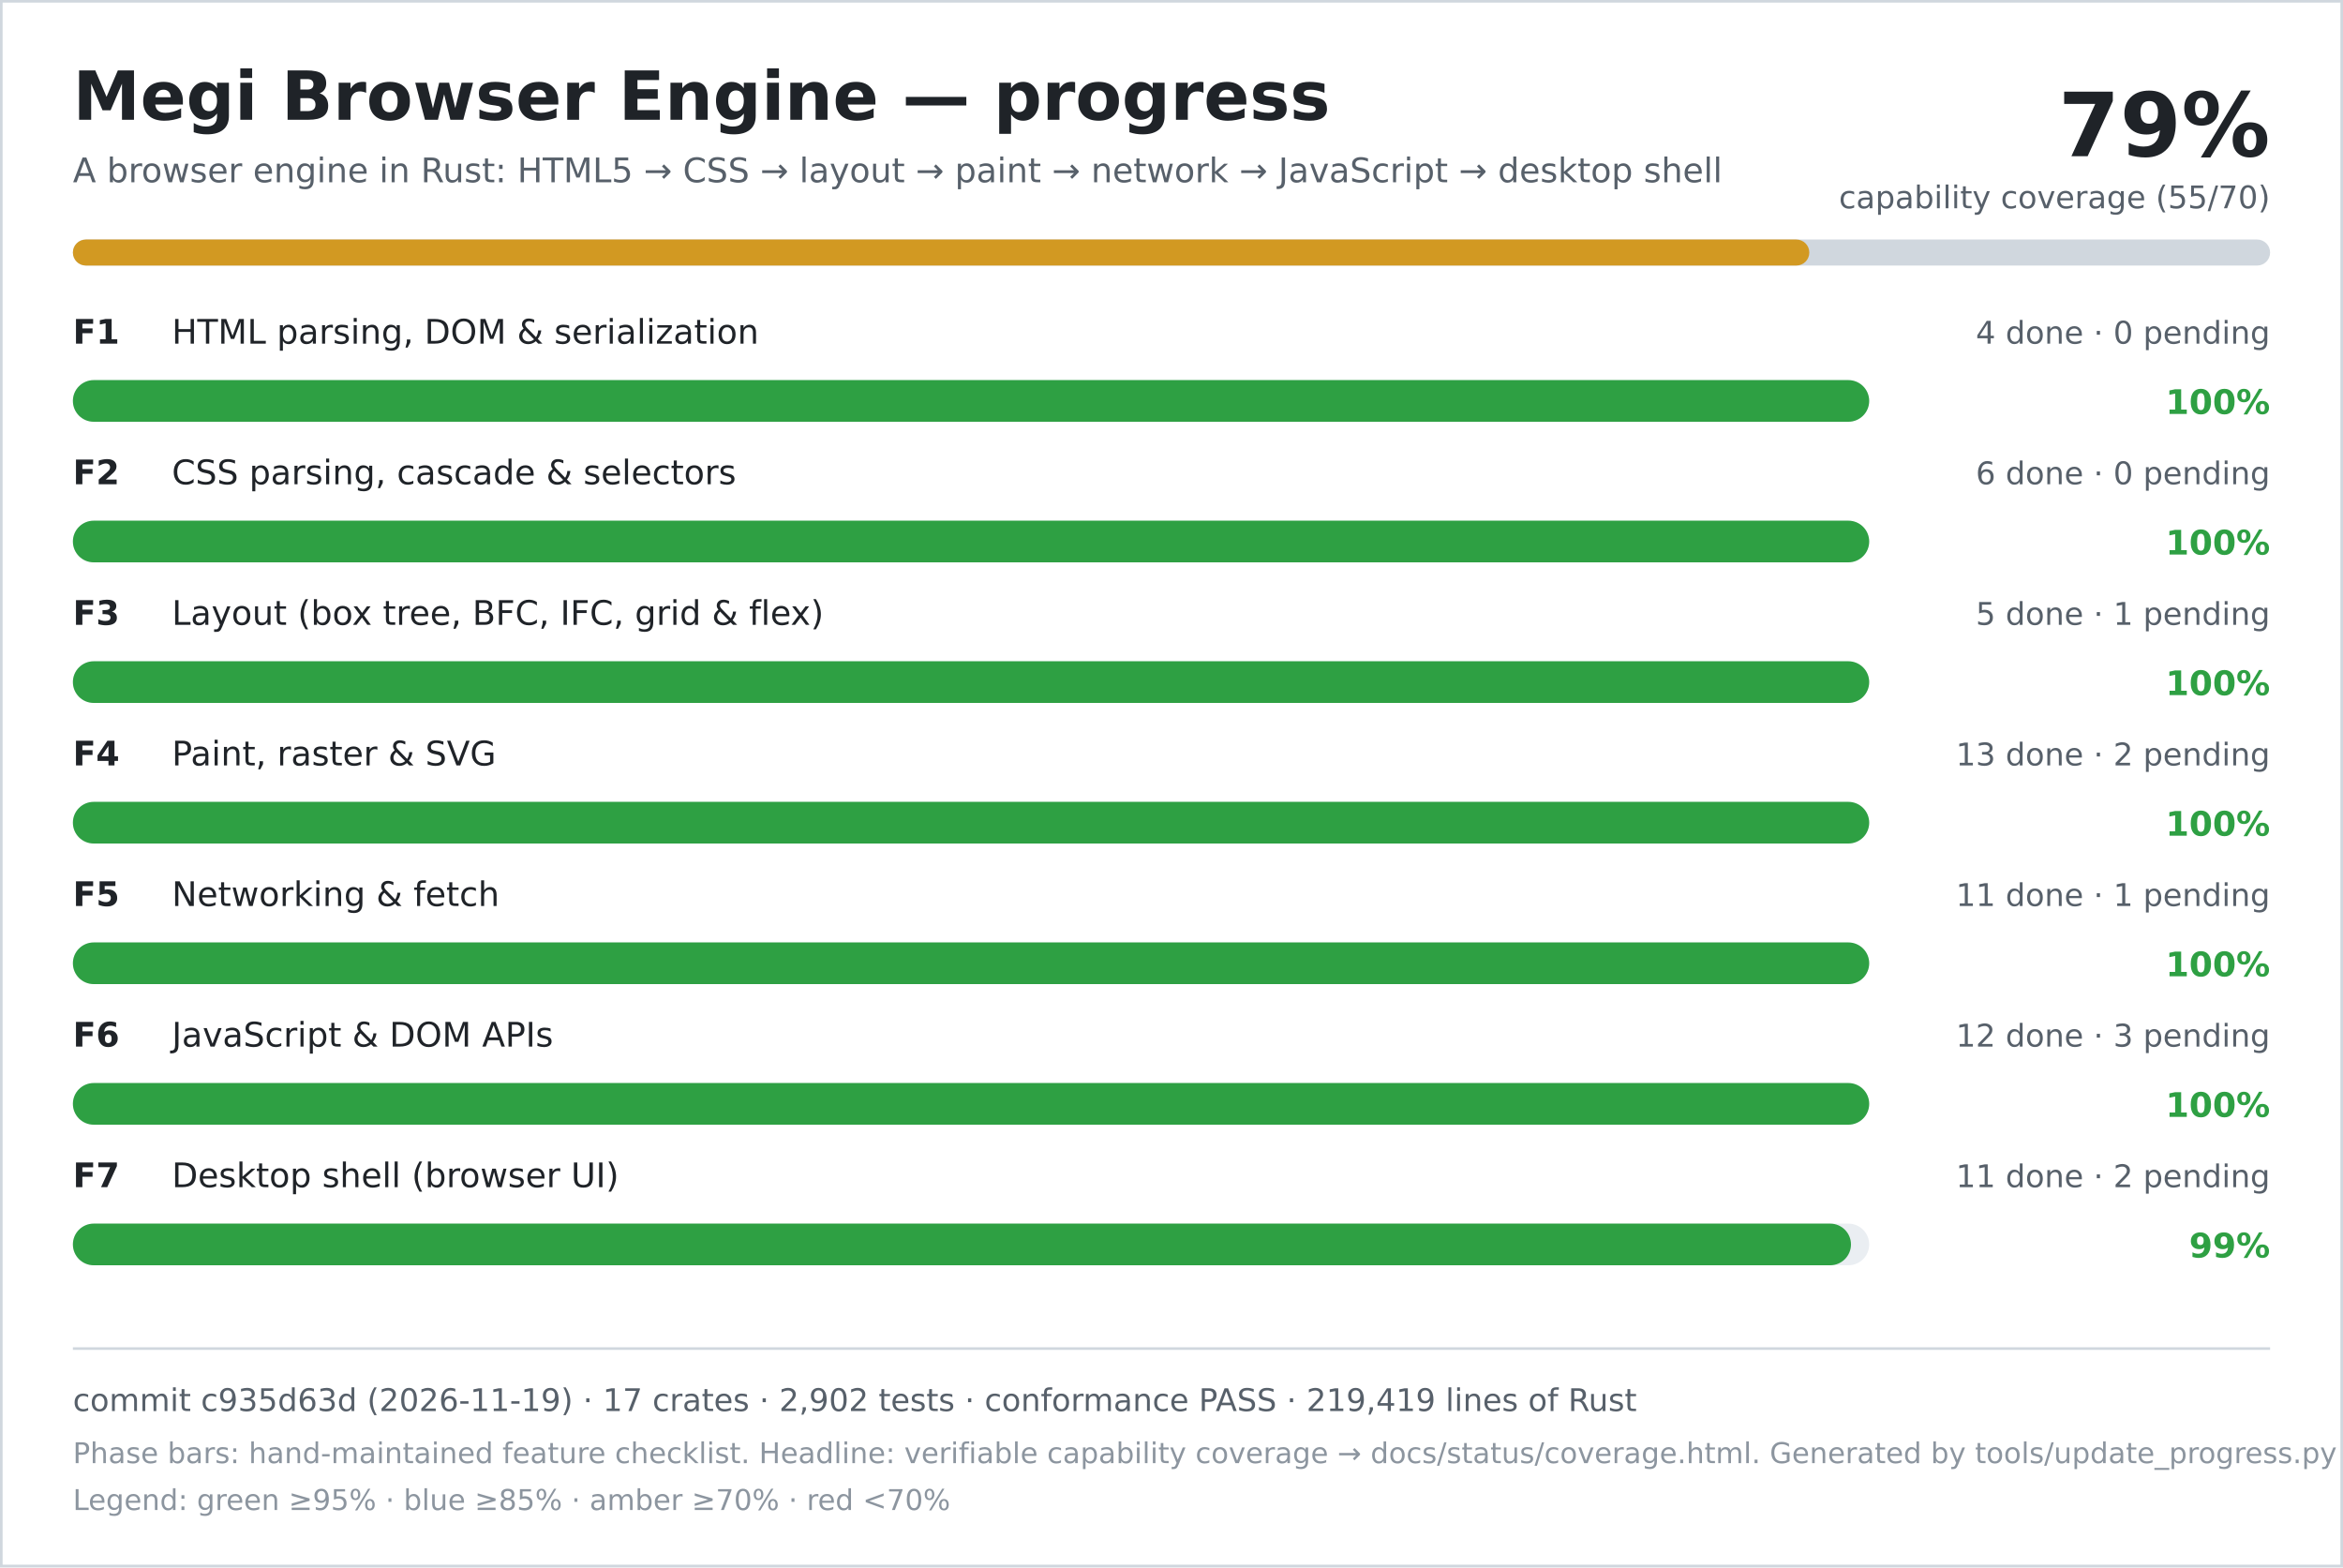
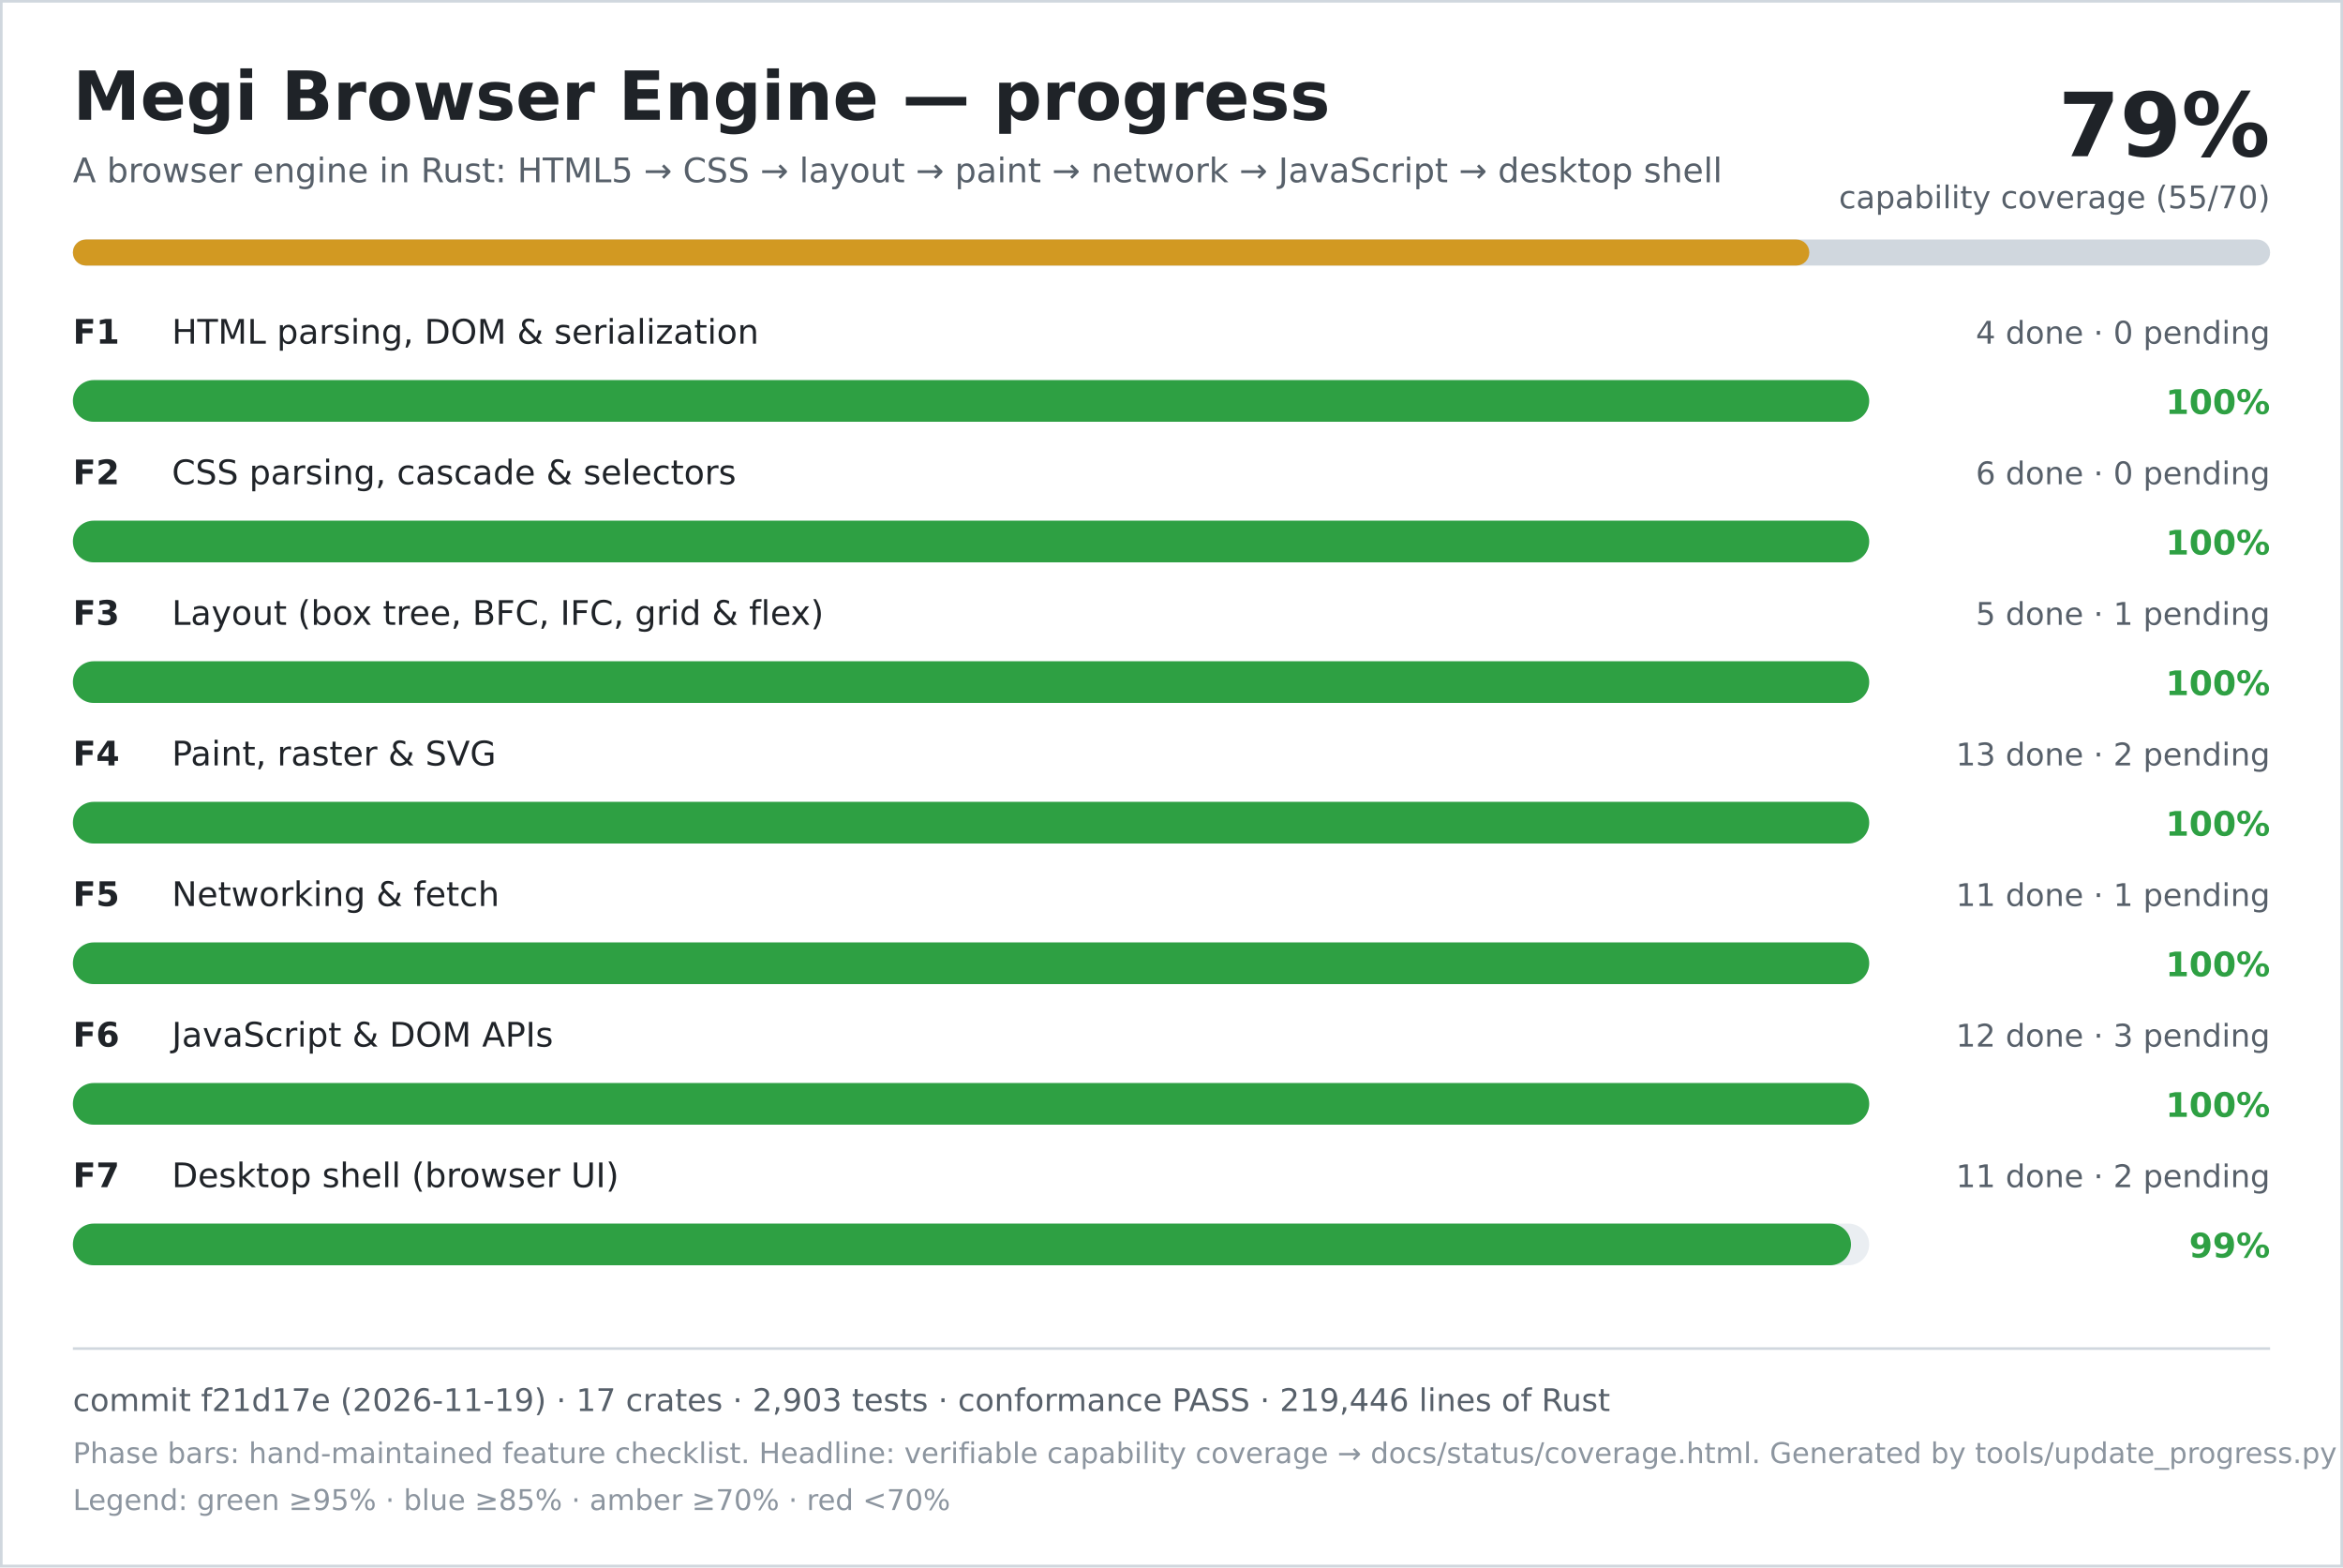
<svg xmlns="http://www.w3.org/2000/svg" width="900" height="602" viewBox="0 0 900 602" role="img" aria-labelledby="title desc">
  <rect width="900" height="602" fill="#ffffff" />
  <rect x="0.5" y="0.5" width="899" height="601" fill="none" stroke="#d0d7de" />
  <text x="28" y="46" font-family="DejaVu Sans, Verdana, sans-serif" font-size="26" font-weight="700" fill="#1f2328">Megi Browser Engine — progress</text>
  <text x="28" y="70" font-family="DejaVu Sans, Verdana, sans-serif" font-size="13" fill="#57606a">A browser engine in Rust: HTML5 → CSS → layout → paint → network → JavaScript → desktop shell</text>
  <text x="872" y="60" text-anchor="end" font-family="DejaVu Sans, Verdana, sans-serif" font-size="34" font-weight="700" fill="#1f2328">79%</text>
  <text x="872" y="80" text-anchor="end" font-family="DejaVu Sans, Verdana, sans-serif" font-size="12" fill="#57606a">capability coverage (55/70)</text>
  <rect x="28" y="92" width="844" height="10" rx="5" fill="#d0d7de" />
  <rect x="28" y="92" width="667" height="10" rx="5" fill="#d29922" />
  <text x="28" y="132" font-family="DejaVu Sans, Verdana, sans-serif" font-size="13" font-weight="700" fill="#1f2328">F1</text>
  <text x="66" y="132" font-family="DejaVu Sans, Verdana, sans-serif" font-size="13" fill="#1f2328">HTML parsing, DOM &amp; serialization</text>
  <text x="872" y="132" text-anchor="end" font-family="DejaVu Sans, Verdana, sans-serif" font-size="12" fill="#57606a">4 done · 0 pending</text>
  <rect x="28" y="146" width="690" height="16" rx="8" fill="#eaeef2" />
  <rect x="28" y="146" width="690" height="16" rx="8" fill="#2ea043" />
  <text x="872" y="159" text-anchor="end" font-family="DejaVu Sans, Verdana, sans-serif" font-size="13" font-weight="700" fill="#2ea043">100%</text>
  <text x="28" y="186" font-family="DejaVu Sans, Verdana, sans-serif" font-size="13" font-weight="700" fill="#1f2328">F2</text>
  <text x="66" y="186" font-family="DejaVu Sans, Verdana, sans-serif" font-size="13" fill="#1f2328">CSS parsing, cascade &amp; selectors</text>
  <text x="872" y="186" text-anchor="end" font-family="DejaVu Sans, Verdana, sans-serif" font-size="12" fill="#57606a">6 done · 0 pending</text>
  <rect x="28" y="200" width="690" height="16" rx="8" fill="#eaeef2" />
  <rect x="28" y="200" width="690" height="16" rx="8" fill="#2ea043" />
  <text x="872" y="213" text-anchor="end" font-family="DejaVu Sans, Verdana, sans-serif" font-size="13" font-weight="700" fill="#2ea043">100%</text>
  <text x="28" y="240" font-family="DejaVu Sans, Verdana, sans-serif" font-size="13" font-weight="700" fill="#1f2328">F3</text>
  <text x="66" y="240" font-family="DejaVu Sans, Verdana, sans-serif" font-size="13" fill="#1f2328">Layout (box tree, BFC, IFC, grid &amp; flex)</text>
  <text x="872" y="240" text-anchor="end" font-family="DejaVu Sans, Verdana, sans-serif" font-size="12" fill="#57606a">5 done · 1 pending</text>
  <rect x="28" y="254" width="690" height="16" rx="8" fill="#eaeef2" />
  <rect x="28" y="254" width="690" height="16" rx="8" fill="#2ea043" />
  <text x="872" y="267" text-anchor="end" font-family="DejaVu Sans, Verdana, sans-serif" font-size="13" font-weight="700" fill="#2ea043">100%</text>
  <text x="28" y="294" font-family="DejaVu Sans, Verdana, sans-serif" font-size="13" font-weight="700" fill="#1f2328">F4</text>
  <text x="66" y="294" font-family="DejaVu Sans, Verdana, sans-serif" font-size="13" fill="#1f2328">Paint, raster &amp; SVG</text>
  <text x="872" y="294" text-anchor="end" font-family="DejaVu Sans, Verdana, sans-serif" font-size="12" fill="#57606a">13 done · 2 pending</text>
  <rect x="28" y="308" width="690" height="16" rx="8" fill="#eaeef2" />
  <rect x="28" y="308" width="690" height="16" rx="8" fill="#2ea043" />
  <text x="872" y="321" text-anchor="end" font-family="DejaVu Sans, Verdana, sans-serif" font-size="13" font-weight="700" fill="#2ea043">100%</text>
  <text x="28" y="348" font-family="DejaVu Sans, Verdana, sans-serif" font-size="13" font-weight="700" fill="#1f2328">F5</text>
  <text x="66" y="348" font-family="DejaVu Sans, Verdana, sans-serif" font-size="13" fill="#1f2328">Networking &amp; fetch</text>
  <text x="872" y="348" text-anchor="end" font-family="DejaVu Sans, Verdana, sans-serif" font-size="12" fill="#57606a">11 done · 1 pending</text>
  <rect x="28" y="362" width="690" height="16" rx="8" fill="#eaeef2" />
  <rect x="28" y="362" width="690" height="16" rx="8" fill="#2ea043" />
  <text x="872" y="375" text-anchor="end" font-family="DejaVu Sans, Verdana, sans-serif" font-size="13" font-weight="700" fill="#2ea043">100%</text>
  <text x="28" y="402" font-family="DejaVu Sans, Verdana, sans-serif" font-size="13" font-weight="700" fill="#1f2328">F6</text>
  <text x="66" y="402" font-family="DejaVu Sans, Verdana, sans-serif" font-size="13" fill="#1f2328">JavaScript &amp; DOM APIs</text>
  <text x="872" y="402" text-anchor="end" font-family="DejaVu Sans, Verdana, sans-serif" font-size="12" fill="#57606a">12 done · 3 pending</text>
  <rect x="28" y="416" width="690" height="16" rx="8" fill="#eaeef2" />
  <rect x="28" y="416" width="690" height="16" rx="8" fill="#2ea043" />
  <text x="872" y="429" text-anchor="end" font-family="DejaVu Sans, Verdana, sans-serif" font-size="13" font-weight="700" fill="#2ea043">100%</text>
  <text x="28" y="456" font-family="DejaVu Sans, Verdana, sans-serif" font-size="13" font-weight="700" fill="#1f2328">F7</text>
  <text x="66" y="456" font-family="DejaVu Sans, Verdana, sans-serif" font-size="13" fill="#1f2328">Desktop shell (browser UI)</text>
  <text x="872" y="456" text-anchor="end" font-family="DejaVu Sans, Verdana, sans-serif" font-size="12" fill="#57606a">11 done · 2 pending</text>
  <rect x="28" y="470" width="690" height="16" rx="8" fill="#eaeef2" />
  <rect x="28" y="470" width="683" height="16" rx="8" fill="#2ea043" />
  <text x="872" y="483" text-anchor="end" font-family="DejaVu Sans, Verdana, sans-serif" font-size="13" font-weight="700" fill="#2ea043">99%</text>
  <line x1="28" y1="518" x2="872" y2="518" stroke="#d0d7de" />
-   <text x="28" y="542" font-family="DejaVu Sans, Verdana, sans-serif" font-size="12" fill="#57606a">commit c935d63d (2026-11-19) · 17 crates · 2,902 tests · conformance PASS · 219,419 lines of Rust</text>
+   <text x="28" y="542" font-family="DejaVu Sans, Verdana, sans-serif" font-size="12" fill="#57606a">commit f21d17e (2026-11-19) · 17 crates · 2,903 tests · conformance PASS · 219,446 lines of Rust</text>
  <text x="28" y="562" font-family="DejaVu Sans, Verdana, sans-serif" font-size="11" fill="#8c959f">Phase bars: hand-maintained feature checklist. Headline: verifiable capability coverage → docs/status/coverage.html. Generated by tools/update_progress.py — do not edit.</text>
  <text x="28" y="580" font-family="DejaVu Sans, Verdana, sans-serif" font-size="11" fill="#8c959f">Legend: green ≥95% · blue ≥85% · amber ≥70% · red &lt;70%</text>
</svg>
